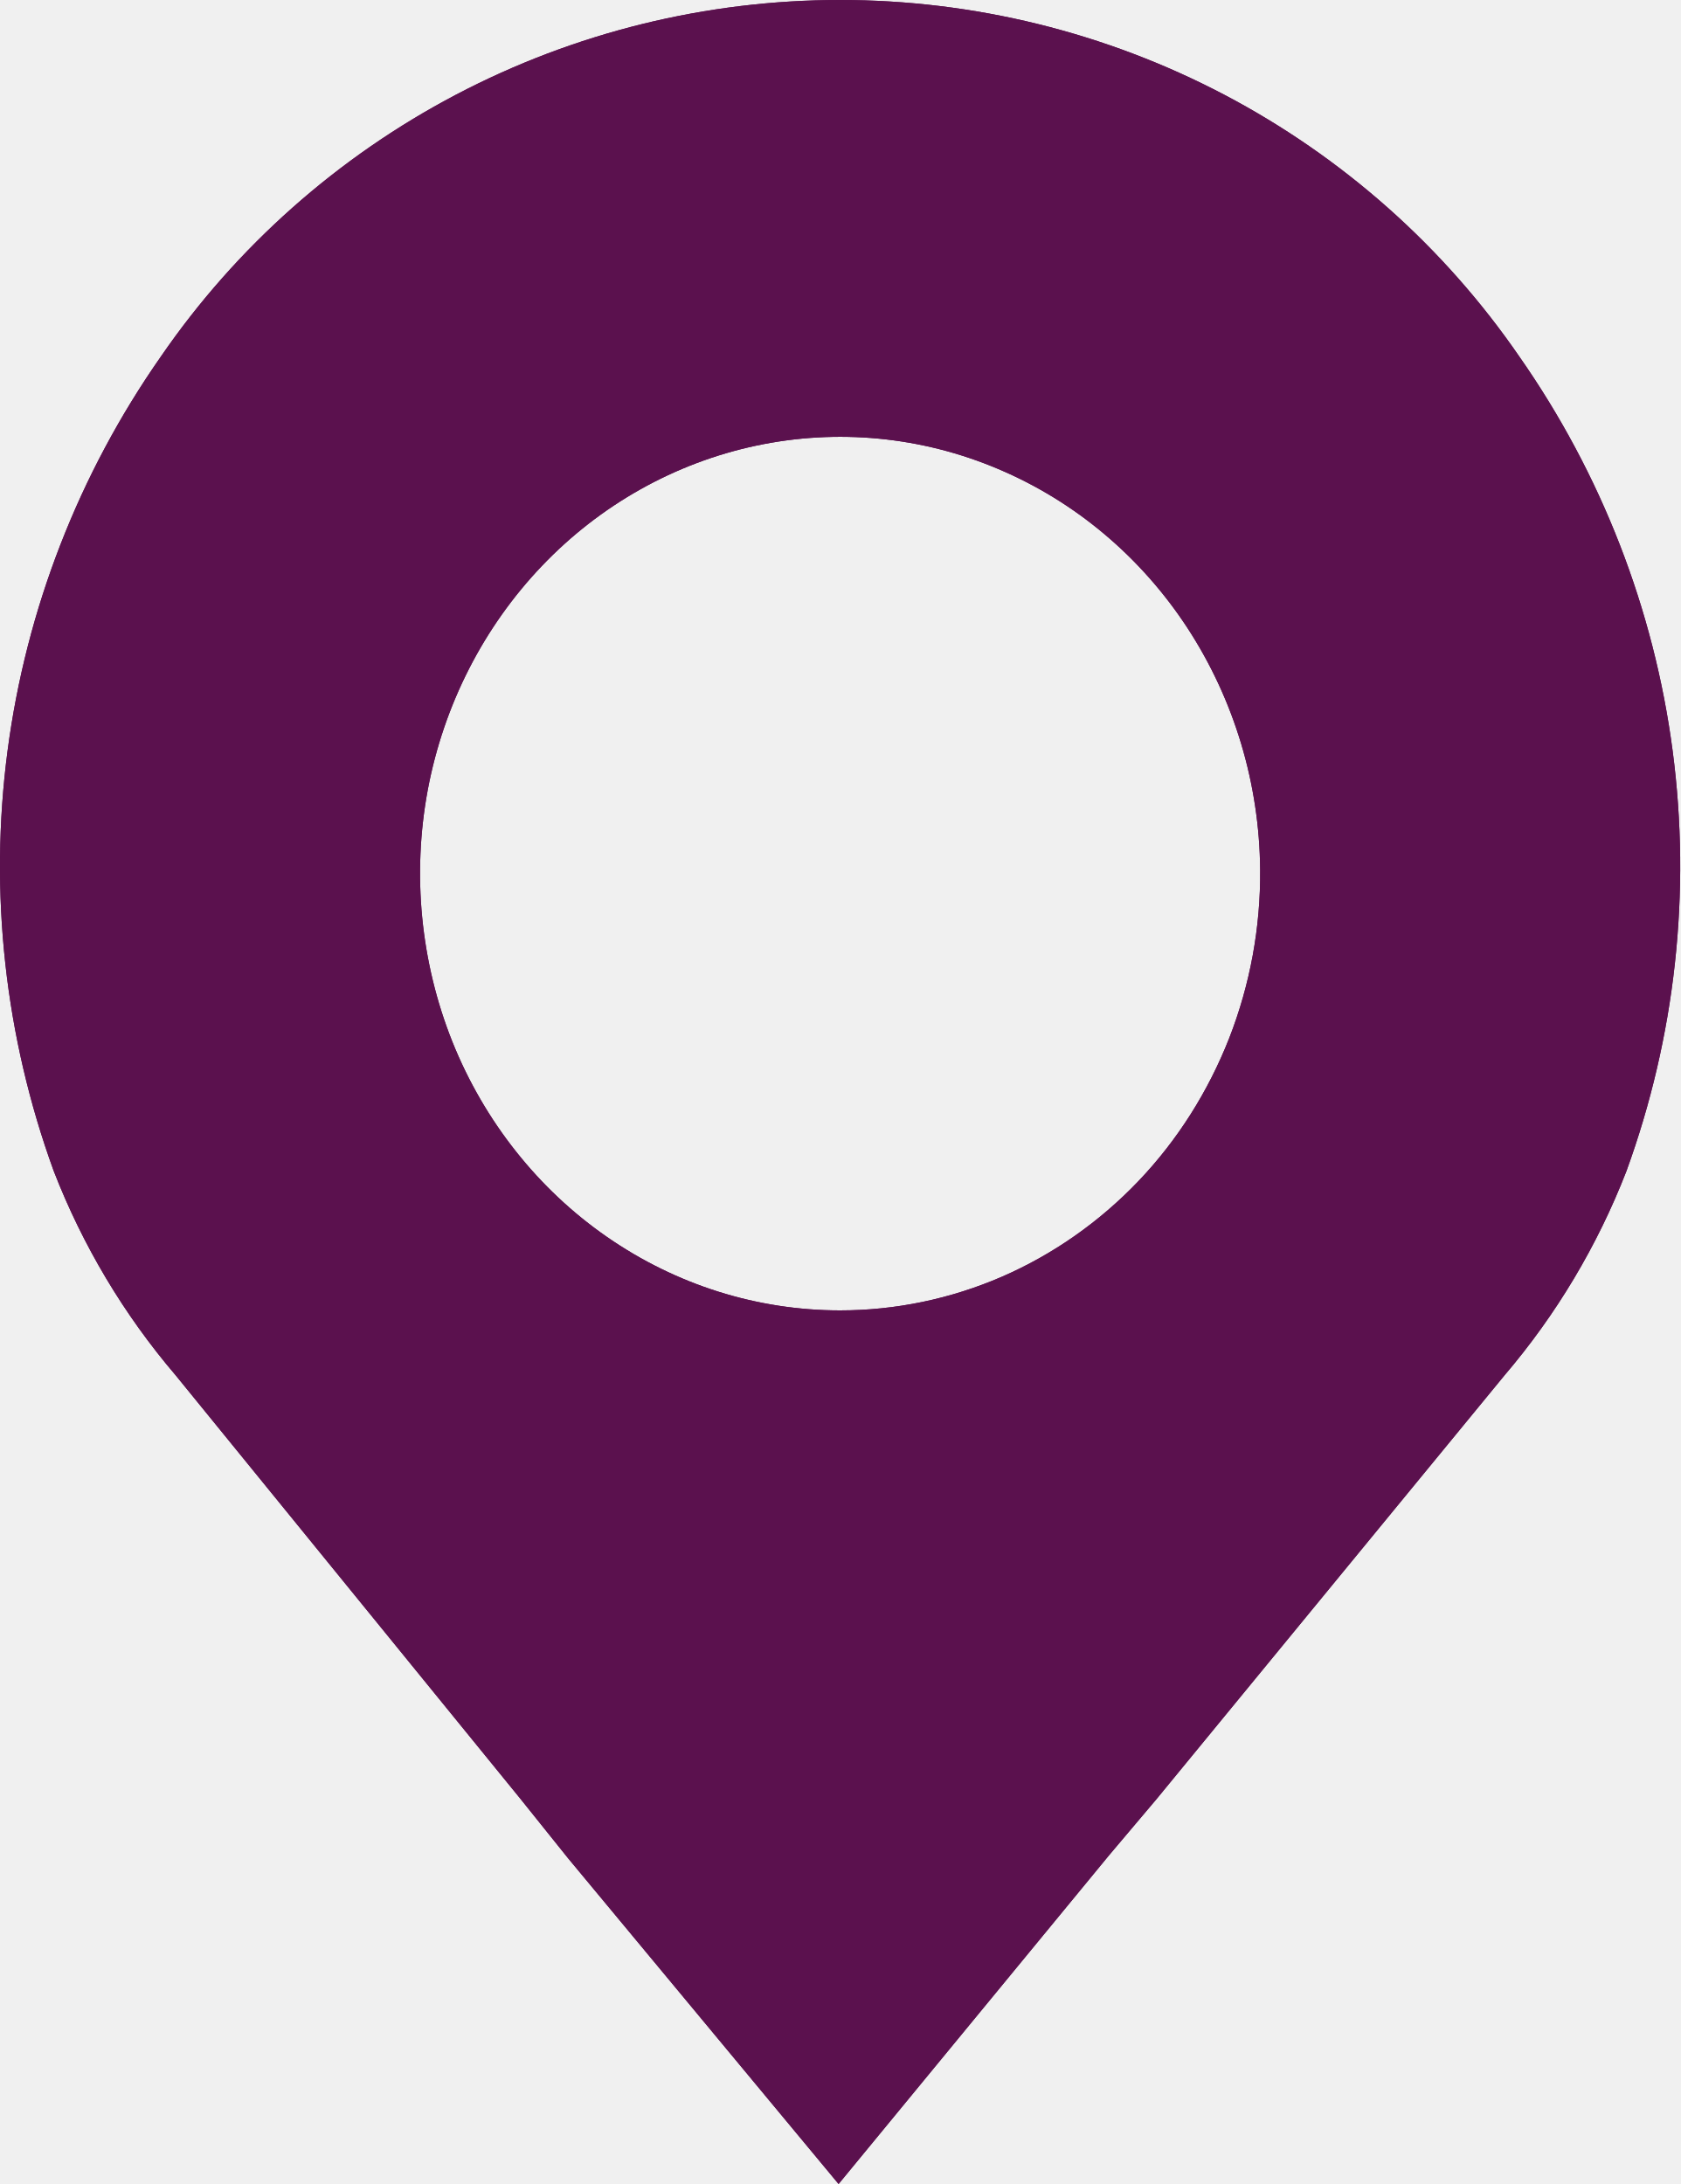
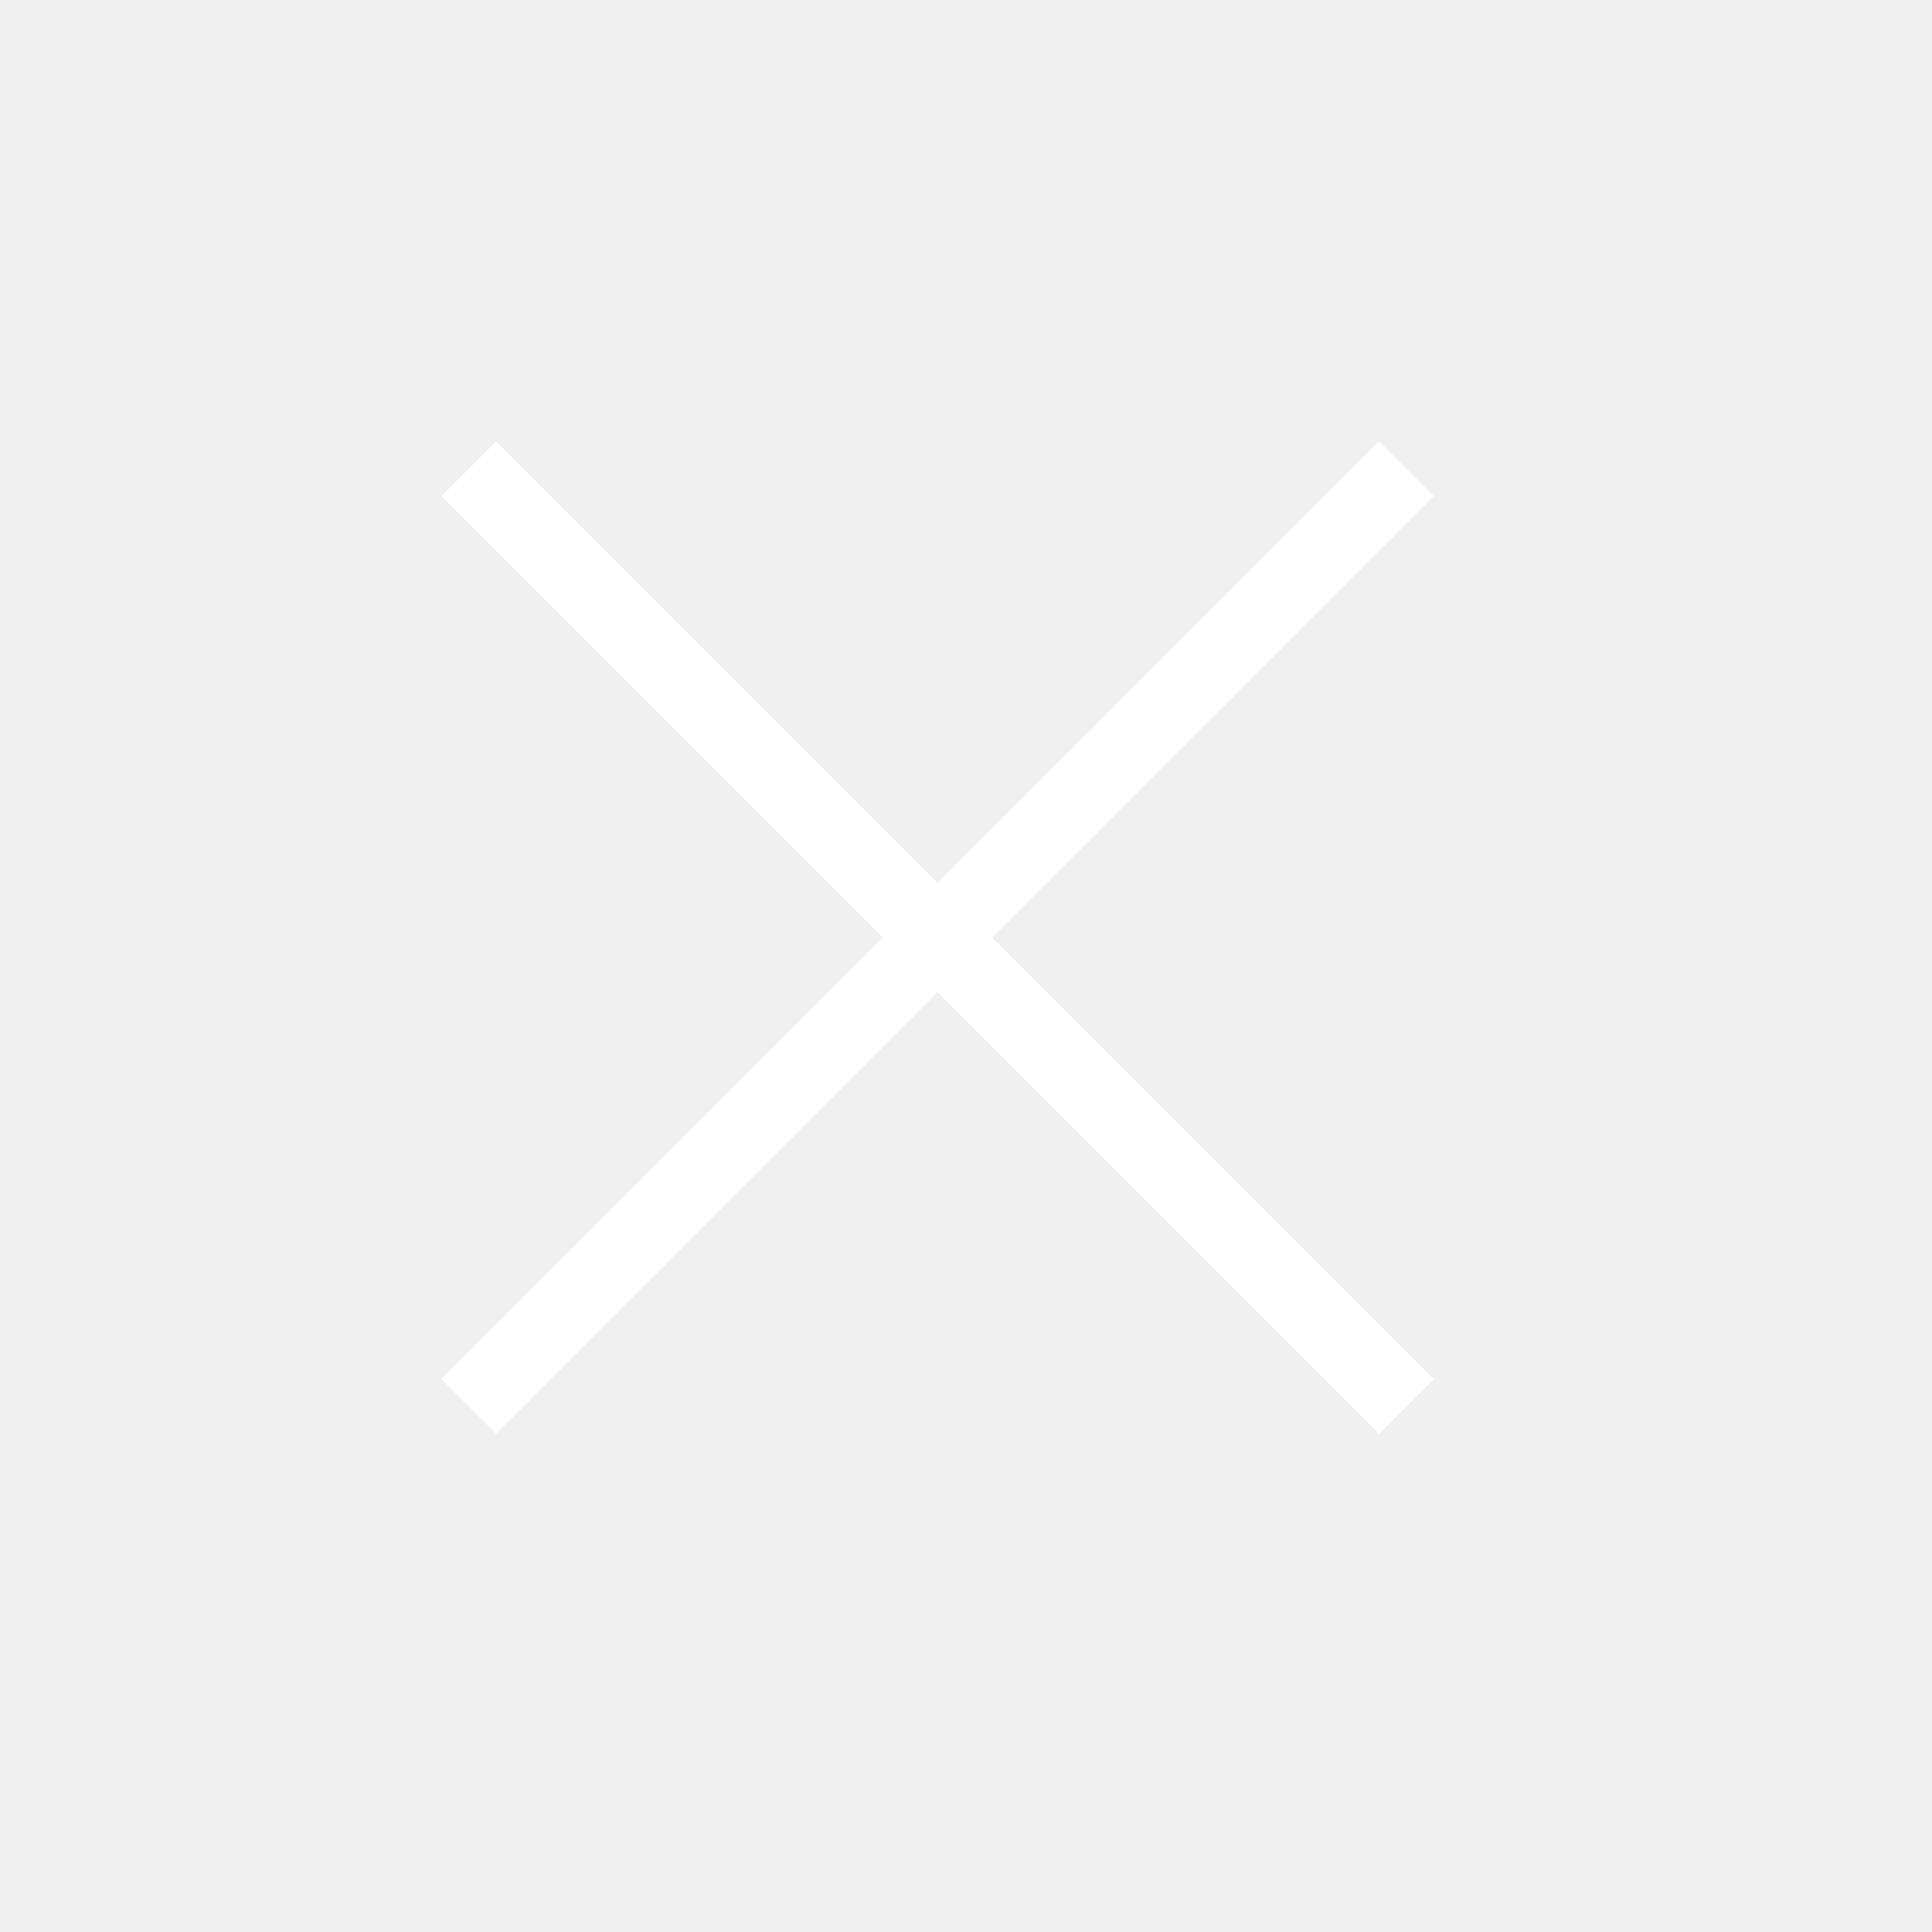
- <svg xmlns="http://www.w3.org/2000/svg" width="10" height="13" viewBox="0 0 10 13" fill="none">
-   <path fill-rule="evenodd" clip-rule="evenodd" d="M6.884 10.708L8.954 8.187C9.263 7.825 9.508 7.414 9.68 6.971C9.971 6.171 10.066 5.313 9.955 4.469C9.844 3.626 9.531 2.821 9.043 2.123C8.593 1.468 7.989 0.933 7.285 0.563C6.58 0.193 5.796 0 5 0C4.204 0 3.42 0.193 2.715 0.563C2.011 0.933 1.407 1.468 0.957 2.123C0.469 2.821 0.156 3.626 0.045 4.469C-0.066 5.313 0.029 6.171 0.32 6.971C0.492 7.414 0.737 7.825 1.046 8.187L3.098 10.708L3.381 11.061L4.991 13L6.601 11.043L6.884 10.708ZM7.068 3.739C7.345 4.164 7.496 4.664 7.5 5.178C7.503 5.521 7.44 5.861 7.316 6.179C7.191 6.497 7.008 6.787 6.775 7.031C6.543 7.274 6.266 7.468 5.962 7.6C5.657 7.732 5.33 7.8 5 7.8C4.506 7.8 4.024 7.648 3.613 7.363C3.203 7.079 2.882 6.674 2.692 6.2C2.503 5.726 2.452 5.205 2.546 4.701C2.641 4.197 2.877 3.734 3.225 3.369C3.572 3.005 4.016 2.756 4.499 2.653C4.983 2.55 5.485 2.598 5.942 2.792C6.399 2.985 6.791 3.315 7.068 3.739Z" fill="#5B114E" />
-   <path fill-rule="evenodd" clip-rule="evenodd" d="M6.884 10.708L8.954 8.187C9.263 7.825 9.508 7.414 9.68 6.971C9.971 6.171 10.066 5.313 9.955 4.469C9.844 3.626 9.531 2.821 9.043 2.123C8.593 1.468 7.989 0.933 7.285 0.563C6.58 0.193 5.796 0 5 0C4.204 0 3.42 0.193 2.715 0.563C2.011 0.933 1.407 1.468 0.957 2.123C0.469 2.821 0.156 3.626 0.045 4.469C-0.066 5.313 0.029 6.171 0.32 6.971C0.492 7.414 0.737 7.825 1.046 8.187L3.098 10.708L3.381 11.061L4.991 13L6.601 11.043L6.884 10.708ZM7.068 3.739C7.345 4.164 7.496 4.664 7.5 5.178C7.503 5.521 7.44 5.861 7.316 6.179C7.191 6.497 7.008 6.787 6.775 7.031C6.543 7.274 6.266 7.468 5.962 7.6C5.657 7.732 5.33 7.8 5 7.8C4.506 7.8 4.024 7.648 3.613 7.363C3.203 7.079 2.882 6.674 2.692 6.2C2.503 5.726 2.452 5.205 2.546 4.701C2.641 4.197 2.877 3.734 3.225 3.369C3.572 3.005 4.016 2.756 4.499 2.653C4.983 2.55 5.485 2.598 5.942 2.792C6.399 2.985 6.791 3.315 7.068 3.739Z" fill="#5B114E" />
+ <svg xmlns="http://www.w3.org/2000/svg" width="25" height="25" viewBox="0 0 25 25" fill="none">
+   <path d="M6.066 6.066L18.198 18.198M18.198 6.066L6.066 18.198" stroke="white" />
</svg>
